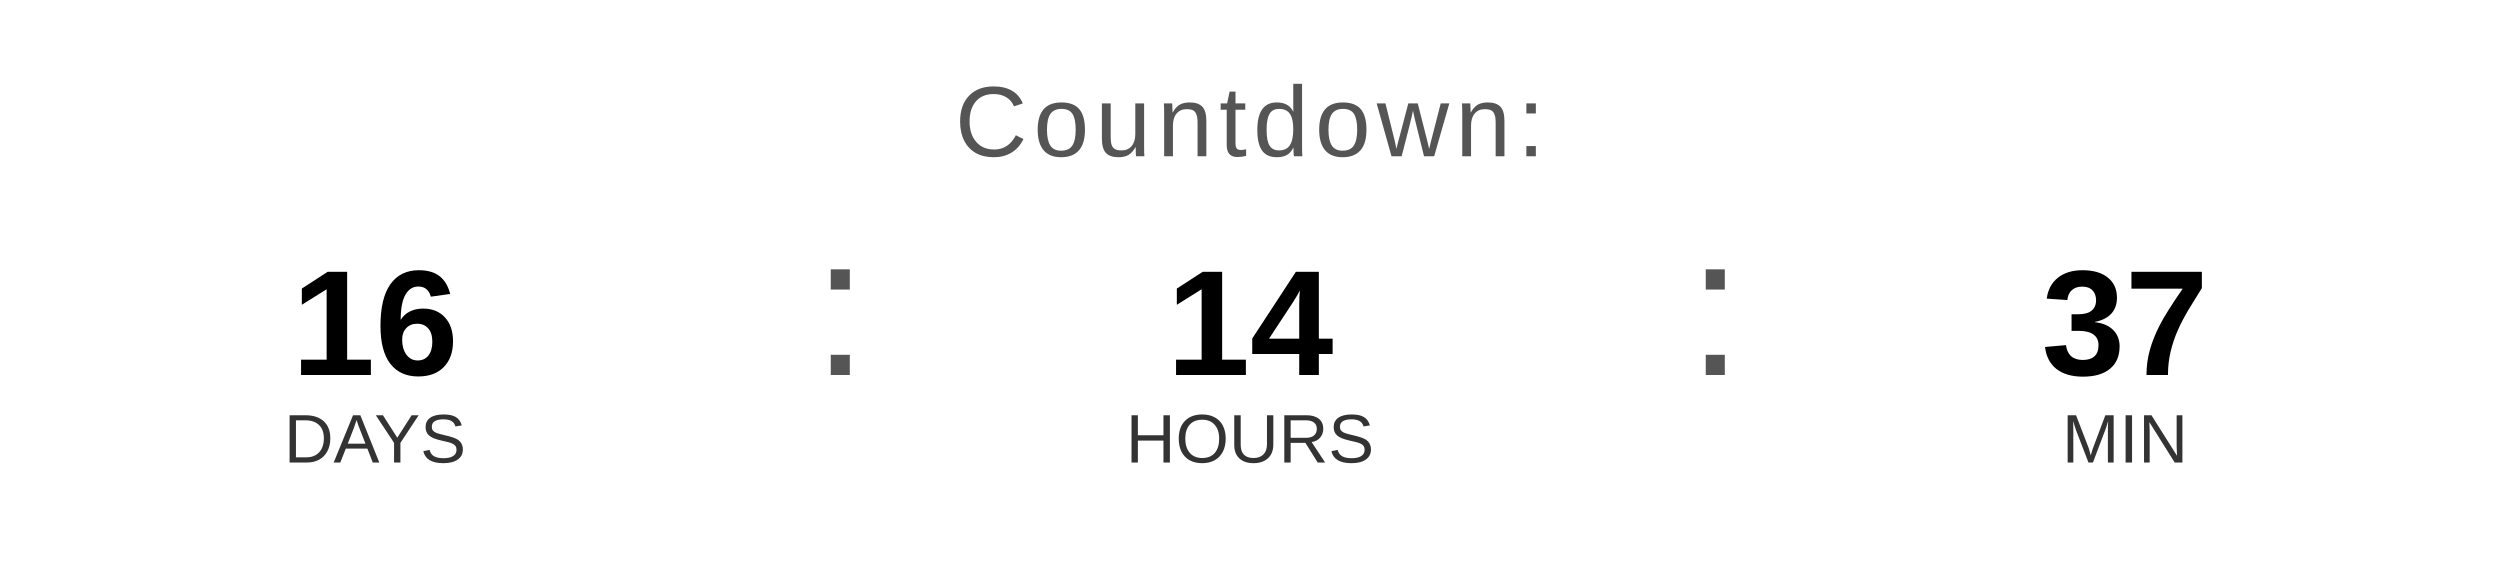
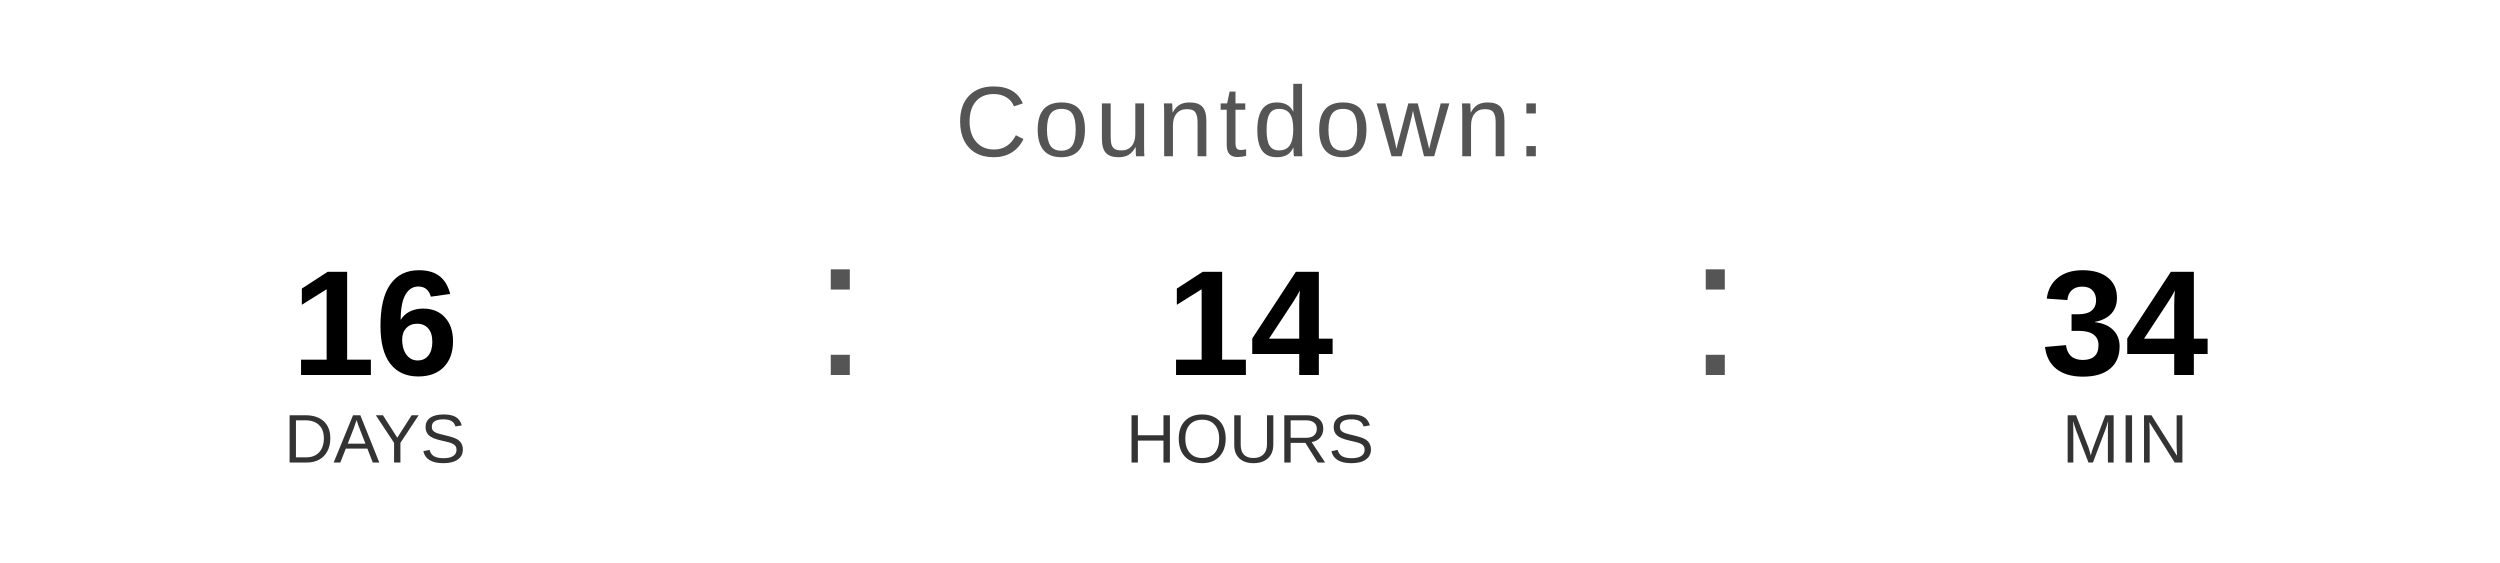
<svg xmlns="http://www.w3.org/2000/svg" width="400" height="90" viewBox="0 0 400 90">
  <text x="200" y="25" font-family="Arial, Helvetica, sans-serif" font-size="16" fill="#555555" text-anchor="middle" letter-spacing="1">
    Countdown:
  </text>
  <text x="60" y="60" font-family="Arial, Helvetica, sans-serif" font-size="24" font-weight="bold" fill="#000000" text-anchor="middle">16</text>
  <text x="60" y="74" font-family="Arial, Helvetica, sans-serif" font-size="11" fill="#333333" text-anchor="middle">DAYS</text>
  <text x="130" y="60" font-family="Arial, sans-serif" font-size="32" fill="#555555">:</text>
  <text x="200" y="60" font-family="Arial, Helvetica, sans-serif" font-size="24" font-weight="bold" fill="#000000" text-anchor="middle">14</text>
  <text x="200" y="74" font-family="Arial, Helvetica, sans-serif" font-size="11" fill="#333333" text-anchor="middle">HOURS</text>
  <text x="270" y="60" font-family="Arial, sans-serif" font-size="32" fill="#555555">:</text>
-   <text x="340" y="60" font-family="Arial, Helvetica, sans-serif" font-size="24" font-weight="bold" fill="#000000" text-anchor="middle">37</text>
+   <text x="340" y="60" font-family="Arial, Helvetica, sans-serif" font-size="24" font-weight="bold" fill="#000000" text-anchor="middle">34</text>
  <text x="340" y="74" font-family="Arial, Helvetica, sans-serif" font-size="11" fill="#333333" text-anchor="middle">MIN</text>
</svg>
